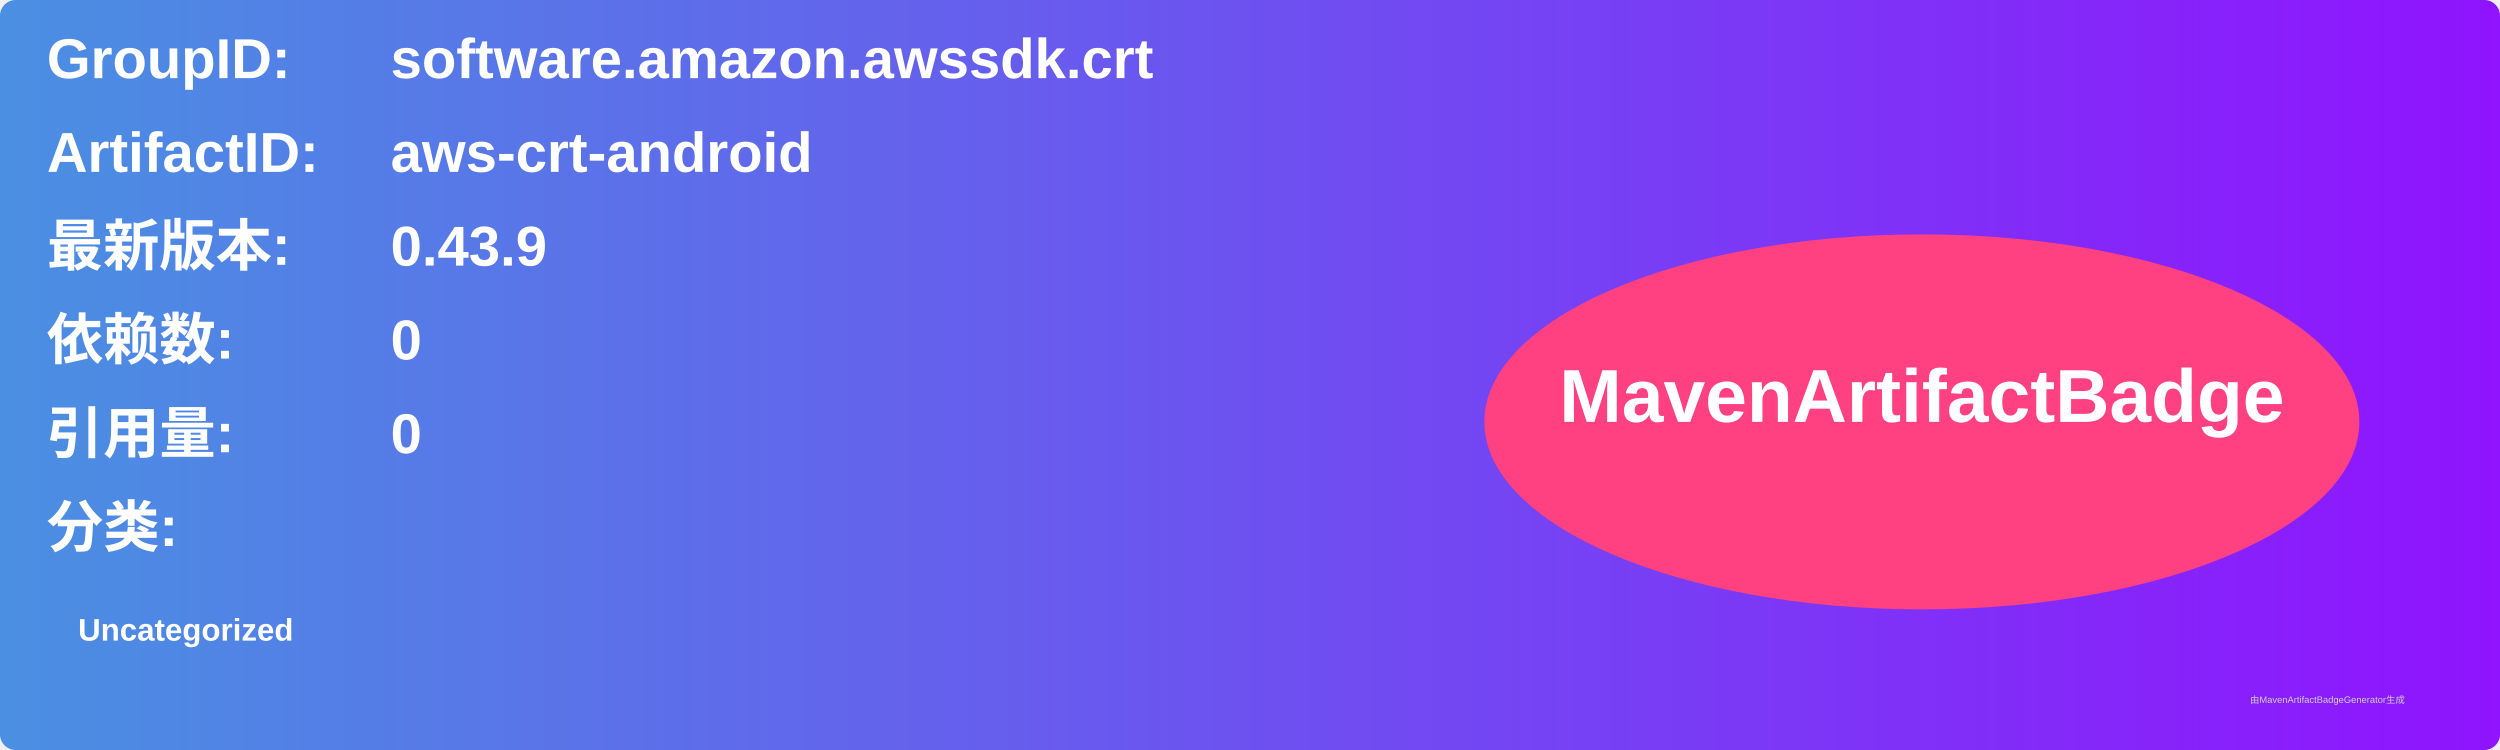
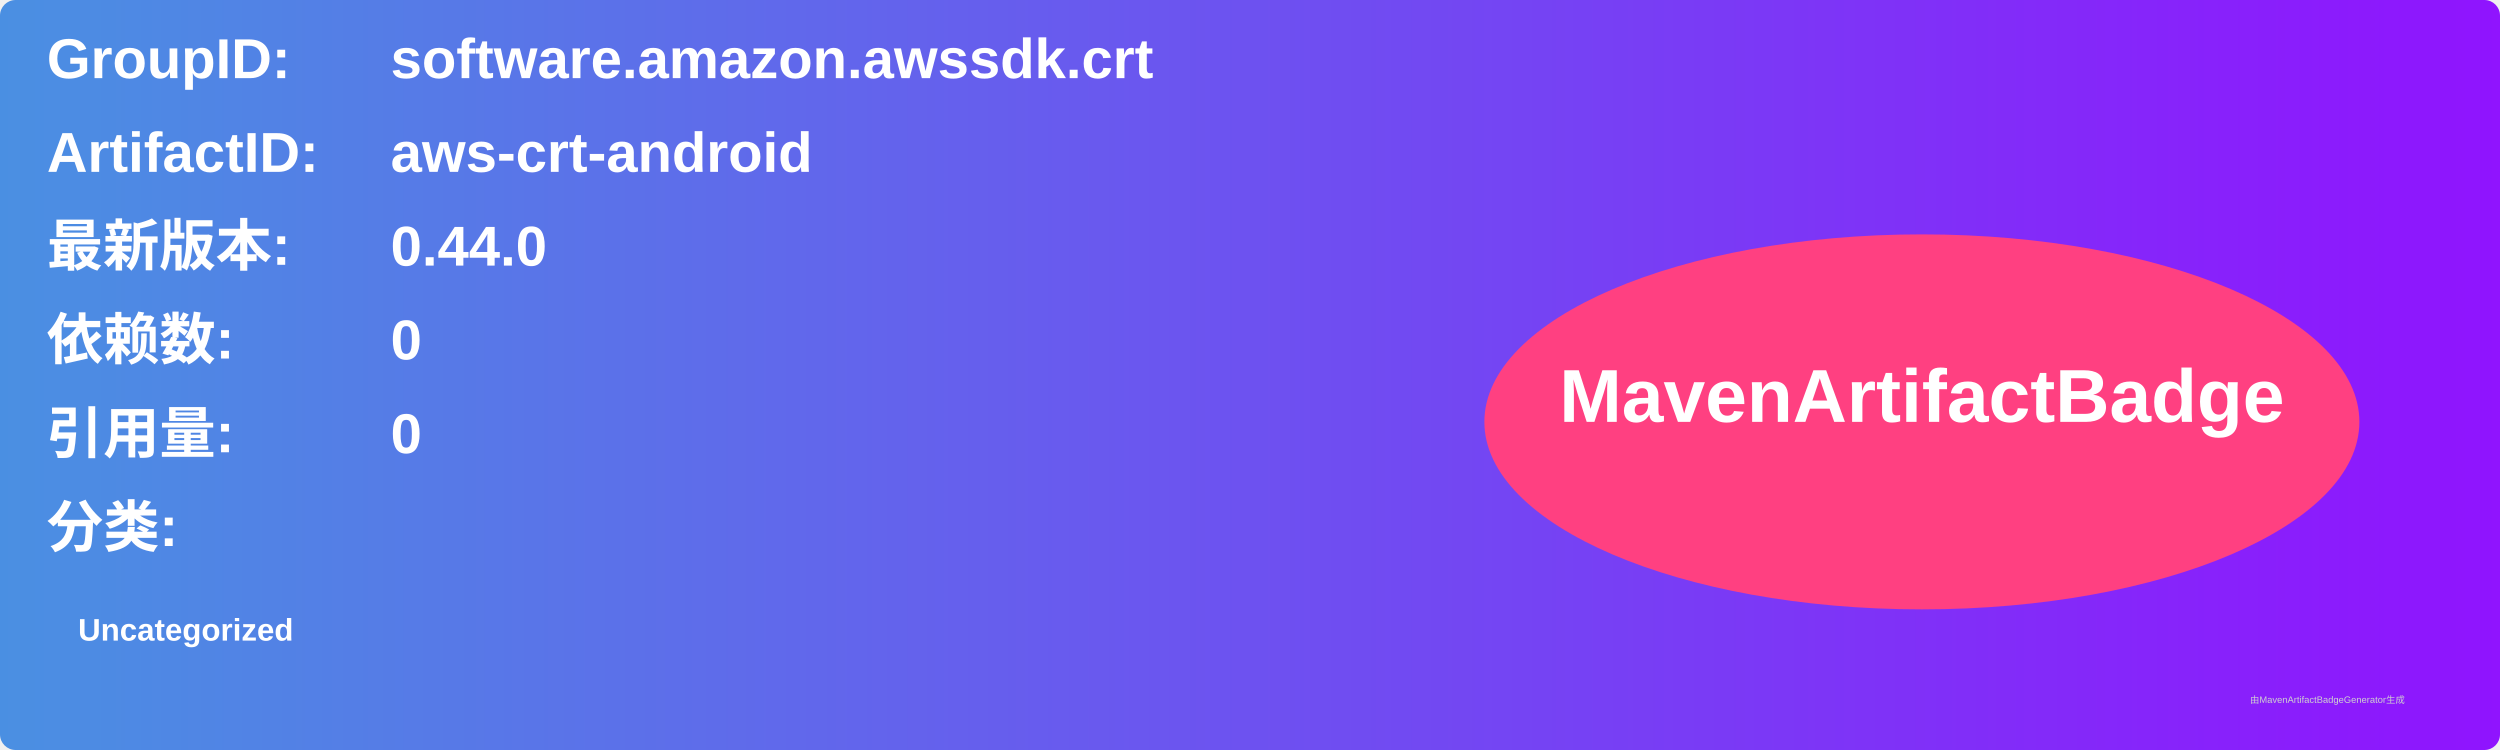
<svg xmlns="http://www.w3.org/2000/svg" width="800" height="240" viewBox="0 0 800 240">
  <linearGradient id="grad" x1="0%" y1="0%" x2="100%" y2="0%">
    <stop offset="0%" stop-color="#4a90e2" />
    <stop offset="100%" stop-color="#9013fe" />
  </linearGradient>
  <rect width="100%" height="100%" rx="5" ry="5" fill="url(#grad)" />
  <g transform="translate(15, 15)">
    <text x="0" y="10" font-family="Arial" font-size="18" fill="white" font-weight="bold" width="260">GroupID:</text>
    <text x="110" y="10" font-family="Arial" font-size="18" fill="white" font-weight="bold" width="460">software.amazon.awssdk.crt</text>
    <text x="0" y="40" font-family="Arial" font-size="18" fill="white" font-weight="bold" width="260">ArtifactID:</text>
    <text x="110" y="40" font-family="Arial" font-size="18" fill="white" font-weight="bold" width="460">aws-crt-android</text>
    <text x="0" y="70" font-family="Arial" font-size="18" fill="white" font-weight="bold">最新版本:</text>
    <text x="110" y="70" font-family="Arial" font-size="18" fill="white" font-weight="bold">
-       <tspan font-weight="bold">0.43.9</tspan>
+       <tspan font-weight="bold">0.44.0</tspan>
    </text>
    <text x="0" y="100" font-family="Arial" font-size="18" fill="white" font-weight="bold">依赖数: </text>
    <text x="110" y="100" font-family="Arial" font-size="18" fill="white">
      <tspan font-weight="bold">0</tspan>
    </text>
    <text x="0" y="130" font-family="Arial" font-size="18" fill="white" font-weight="bold">引用量: </text>
    <text x="110" y="130" font-family="Arial" font-size="18" fill="white">
      <tspan font-weight="bold">0</tspan>
    </text>
    <text x="0" y="160" font-family="Arial" font-size="18" fill="white" font-weight="bold">分类:</text>
    <text x="10" y="190" font-family="Arial" font-size="10" fill="white">
      <tspan font-weight="bold">Uncategorized</tspan>
    </text>
    <ellipse cx="600" cy="120" rx="140" ry="60" fill="#ff4081" />
    <text x="600" y="120" text-anchor="middle" font-family="Arial" font-size="24" fill="white" font-weight="bold">MavenArtifactBadge</text>
  </g>
  <text x="720" y="225" font-family="Arial" font-size="3" fill="#d0d0d0">由MavenArtifactBadgeGenerator生成</text>
</svg>
